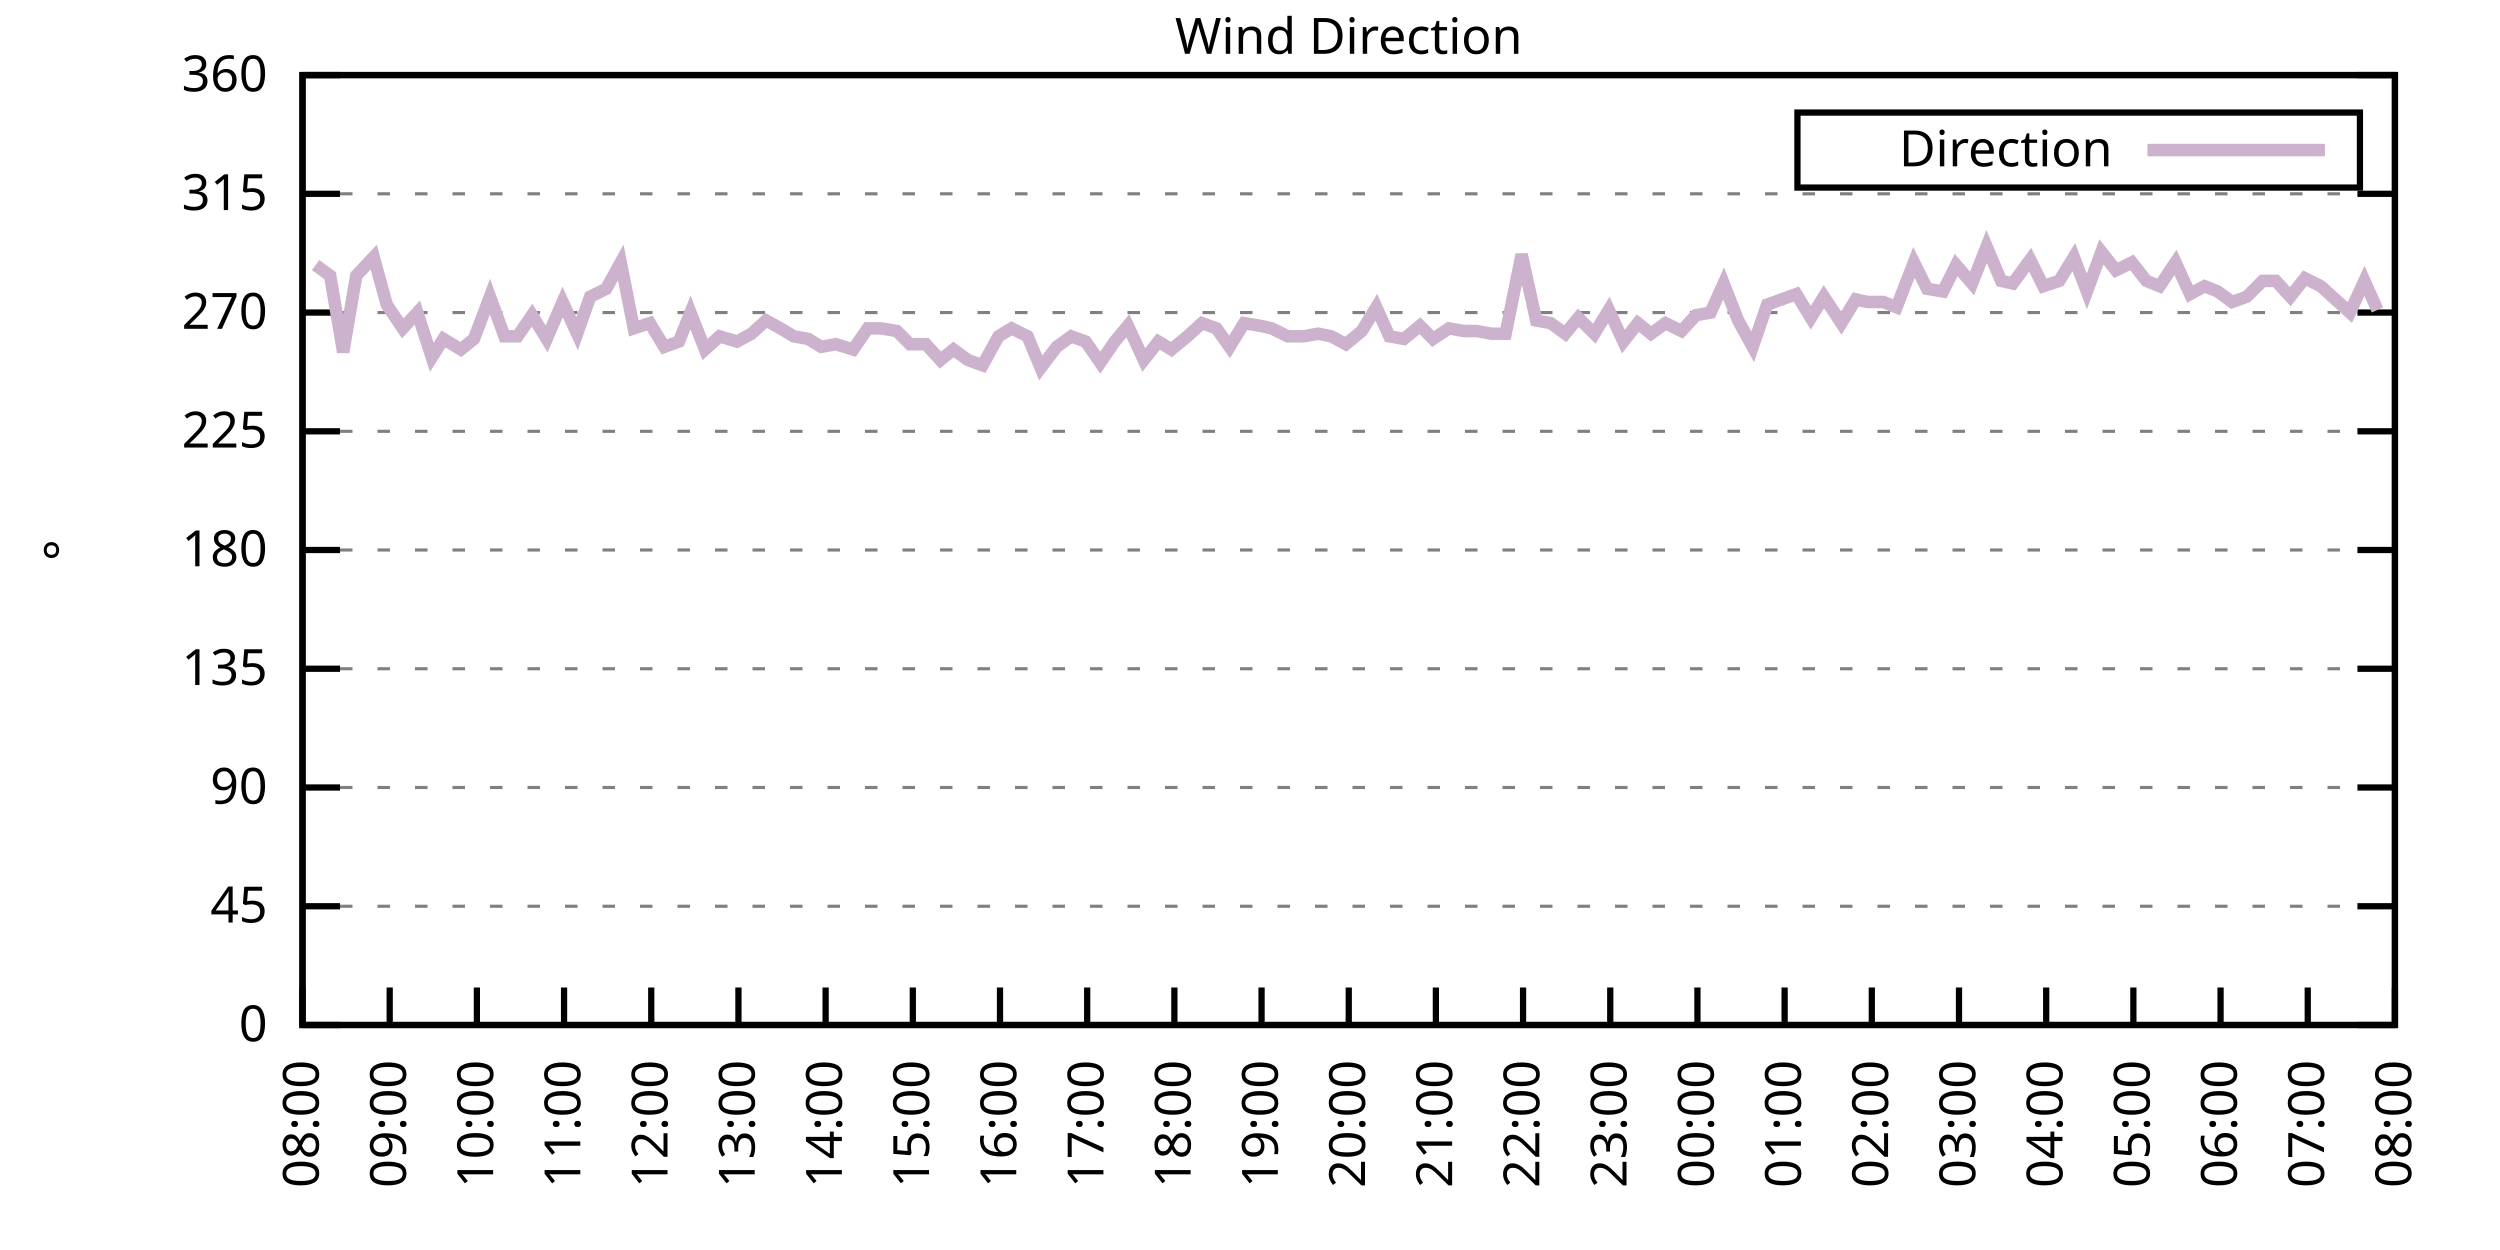
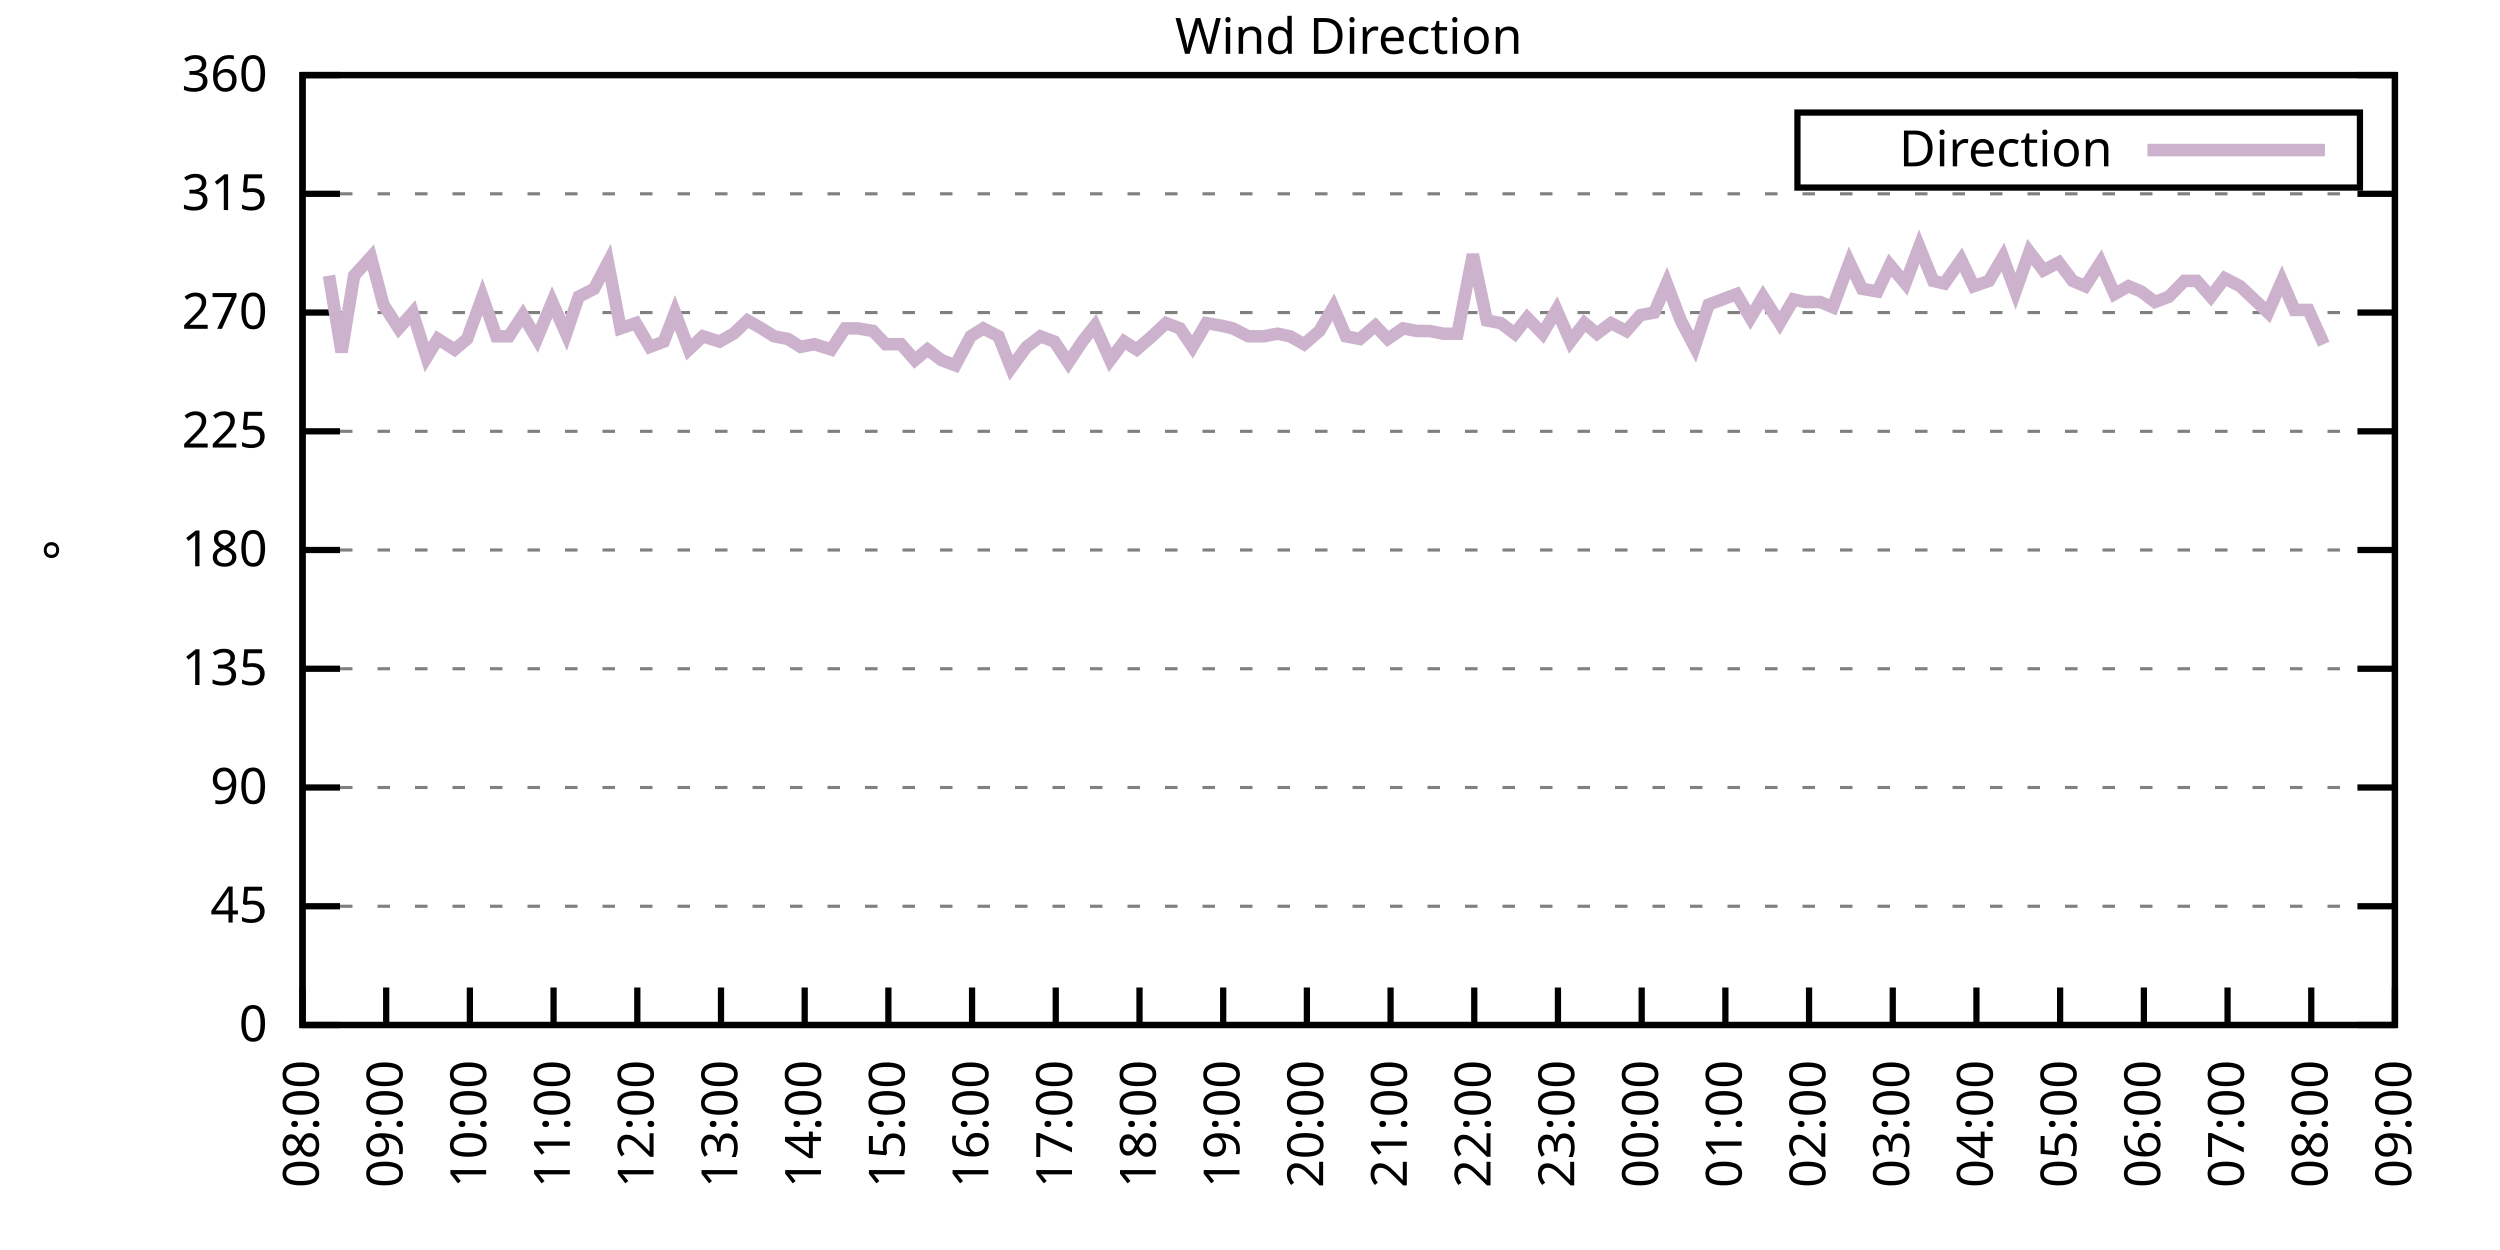
<svg xmlns="http://www.w3.org/2000/svg" xmlns:xlink="http://www.w3.org/1999/xlink" width="400" height="200" viewBox="0 0 400 200">
  <g id="gnuplot_canvas">
    <rect x="0" y="0" width="400" height="200" fill="none" />
    <defs>
      <circle id="gpDot" r="0.5" stroke-width="0.5" stroke="currentColor" />
      <path id="gpPt0" stroke-width="0.333" stroke="currentColor" d="M-1,0 h2 M0,-1 v2" />
      <path id="gpPt1" stroke-width="0.333" stroke="currentColor" d="M-1,-1 L1,1 M1,-1 L-1,1" />
      <path id="gpPt2" stroke-width="0.333" stroke="currentColor" d="M-1,0 L1,0 M0,-1 L0,1 M-1,-1 L1,1 M-1,1 L1,-1" />
      <rect id="gpPt3" stroke-width="0.333" stroke="currentColor" x="-1" y="-1" width="2" height="2" />
      <rect id="gpPt4" stroke-width="0.333" stroke="currentColor" fill="currentColor" x="-1" y="-1" width="2" height="2" />
      <circle id="gpPt5" stroke-width="0.333" stroke="currentColor" cx="0" cy="0" r="1" />
      <use xlink:href="#gpPt5" id="gpPt6" fill="currentColor" stroke="none" />
      <path id="gpPt7" stroke-width="0.333" stroke="currentColor" d="M0,-1.33 L-1.33,0.67 L1.33,0.67 z" />
      <use xlink:href="#gpPt7" id="gpPt8" fill="currentColor" stroke="none" />
      <use xlink:href="#gpPt7" id="gpPt9" stroke="currentColor" transform="rotate(180)" />
      <use xlink:href="#gpPt9" id="gpPt10" fill="currentColor" stroke="none" />
      <use xlink:href="#gpPt3" id="gpPt11" stroke="currentColor" transform="rotate(45)" />
      <use xlink:href="#gpPt11" id="gpPt12" fill="currentColor" stroke="none" />
      <path id="gpPt13" stroke-width="0.333" stroke="currentColor" d="M0,1.330 L1.265,0.411 L0.782,-1.067 L-0.782,-1.076 L-1.265,0.411 z" />
      <use xlink:href="#gpPt13" id="gpPt14" fill="currentColor" stroke="none" />
      <filter id="textbox" filterUnits="objectBoundingBox" x="0" y="0" height="1" width="1">
        <feFlood flood-color="white" flood-opacity="1" result="bgnd" />
        <feComposite in="SourceGraphic" in2="bgnd" operator="atop" />
      </filter>
      <filter id="greybox" filterUnits="objectBoundingBox" x="0" y="0" height="1" width="1">
        <feFlood flood-color="lightgrey" flood-opacity="1" result="grey" />
        <feComposite in="SourceGraphic" in2="grey" operator="atop" />
      </filter>
    </defs>
    <g fill="none" color="white" stroke="currentColor" stroke-width="1.00" stroke-linecap="butt" stroke-linejoin="miter">
</g>
    <g fill="none" color="black" stroke="currentColor" stroke-width="1.00" stroke-linecap="butt" stroke-linejoin="miter">
      <g stroke="none" shape-rendering="crispEdges">
        <polygon fill="rgb(255, 255, 255)" points="48.40,164.00 383.18,164.00 383.18,12.02 48.40,12.02 " />
      </g>
    </g>
    <g fill="none" color="black" stroke="currentColor" stroke-width="1.00" stroke-linecap="butt" stroke-linejoin="miter">
</g>
    <g fill="none" color="black" stroke="black" stroke-width="0.50" stroke-linecap="butt" stroke-linejoin="miter">
</g>
    <g fill="none" color="gray" stroke="currentColor" stroke-width="0.50" stroke-linecap="butt" stroke-linejoin="miter">
      <path stroke="gray" stroke-dasharray="2,4" class="gridline" d="M48.40,164.00 L383.19,164.00  " />
    </g>
    <g fill="none" color="gray" stroke="gray" stroke-width="1.00" stroke-linecap="butt" stroke-linejoin="miter">
</g>
    <g fill="none" color="black" stroke="currentColor" stroke-width="1.00" stroke-linecap="butt" stroke-linejoin="miter">
      <path stroke="black" d="M48.40,164.00 L54.40,164.00 M383.19,164.00 L377.19,164.00  " />
      <g transform="translate(42.80,166.60)" stroke="none" fill="black" font-family="Sans" font-size="8.00" text-anchor="end">
        <text>
          <tspan font-family="Sans"> 0</tspan>
        </text>
      </g>
    </g>
    <g fill="none" color="black" stroke="currentColor" stroke-width="1.00" stroke-linecap="butt" stroke-linejoin="miter">
</g>
    <g fill="none" color="black" stroke="black" stroke-width="0.50" stroke-linecap="butt" stroke-linejoin="miter">
</g>
    <g fill="none" color="gray" stroke="currentColor" stroke-width="0.50" stroke-linecap="butt" stroke-linejoin="miter">
      <path stroke="gray" stroke-dasharray="2,4" class="gridline" d="M48.40,145.00 L383.19,145.00  " />
    </g>
    <g fill="none" color="gray" stroke="gray" stroke-width="1.00" stroke-linecap="butt" stroke-linejoin="miter">
</g>
    <g fill="none" color="black" stroke="currentColor" stroke-width="1.00" stroke-linecap="butt" stroke-linejoin="miter">
      <path stroke="black" d="M48.40,145.00 L54.40,145.00 M383.19,145.00 L377.19,145.00  " />
      <g transform="translate(42.80,147.60)" stroke="none" fill="black" font-family="Sans" font-size="8.00" text-anchor="end">
        <text>
          <tspan font-family="Sans"> 45</tspan>
        </text>
      </g>
    </g>
    <g fill="none" color="black" stroke="currentColor" stroke-width="1.00" stroke-linecap="butt" stroke-linejoin="miter">
</g>
    <g fill="none" color="black" stroke="black" stroke-width="0.50" stroke-linecap="butt" stroke-linejoin="miter">
</g>
    <g fill="none" color="gray" stroke="currentColor" stroke-width="0.50" stroke-linecap="butt" stroke-linejoin="miter">
      <path stroke="gray" stroke-dasharray="2,4" class="gridline" d="M48.40,126.00 L383.19,126.00  " />
    </g>
    <g fill="none" color="gray" stroke="gray" stroke-width="1.00" stroke-linecap="butt" stroke-linejoin="miter">
</g>
    <g fill="none" color="black" stroke="currentColor" stroke-width="1.00" stroke-linecap="butt" stroke-linejoin="miter">
      <path stroke="black" d="M48.40,126.00 L54.40,126.00 M383.19,126.00 L377.19,126.00  " />
      <g transform="translate(42.80,128.60)" stroke="none" fill="black" font-family="Sans" font-size="8.00" text-anchor="end">
        <text>
          <tspan font-family="Sans"> 90</tspan>
        </text>
      </g>
    </g>
    <g fill="none" color="black" stroke="currentColor" stroke-width="1.00" stroke-linecap="butt" stroke-linejoin="miter">
</g>
    <g fill="none" color="black" stroke="black" stroke-width="0.50" stroke-linecap="butt" stroke-linejoin="miter">
</g>
    <g fill="none" color="gray" stroke="currentColor" stroke-width="0.50" stroke-linecap="butt" stroke-linejoin="miter">
      <path stroke="gray" stroke-dasharray="2,4" class="gridline" d="M48.40,107.00 L383.19,107.00  " />
    </g>
    <g fill="none" color="gray" stroke="gray" stroke-width="1.00" stroke-linecap="butt" stroke-linejoin="miter">
</g>
    <g fill="none" color="black" stroke="currentColor" stroke-width="1.00" stroke-linecap="butt" stroke-linejoin="miter">
      <path stroke="black" d="M48.40,107.00 L54.40,107.00 M383.19,107.00 L377.19,107.00  " />
      <g transform="translate(42.80,109.60)" stroke="none" fill="black" font-family="Sans" font-size="8.00" text-anchor="end">
        <text>
          <tspan font-family="Sans"> 135</tspan>
        </text>
      </g>
    </g>
    <g fill="none" color="black" stroke="currentColor" stroke-width="1.00" stroke-linecap="butt" stroke-linejoin="miter">
</g>
    <g fill="none" color="black" stroke="black" stroke-width="0.50" stroke-linecap="butt" stroke-linejoin="miter">
</g>
    <g fill="none" color="gray" stroke="currentColor" stroke-width="0.50" stroke-linecap="butt" stroke-linejoin="miter">
      <path stroke="gray" stroke-dasharray="2,4" class="gridline" d="M48.40,88.00 L383.19,88.00  " />
    </g>
    <g fill="none" color="gray" stroke="gray" stroke-width="1.00" stroke-linecap="butt" stroke-linejoin="miter">
</g>
    <g fill="none" color="black" stroke="currentColor" stroke-width="1.00" stroke-linecap="butt" stroke-linejoin="miter">
      <path stroke="black" d="M48.40,88.00 L54.40,88.00 M383.19,88.00 L377.19,88.00  " />
      <g transform="translate(42.80,90.60)" stroke="none" fill="black" font-family="Sans" font-size="8.00" text-anchor="end">
        <text>
          <tspan font-family="Sans"> 180</tspan>
        </text>
      </g>
    </g>
    <g fill="none" color="black" stroke="currentColor" stroke-width="1.00" stroke-linecap="butt" stroke-linejoin="miter">
</g>
    <g fill="none" color="black" stroke="black" stroke-width="0.50" stroke-linecap="butt" stroke-linejoin="miter">
</g>
    <g fill="none" color="gray" stroke="currentColor" stroke-width="0.50" stroke-linecap="butt" stroke-linejoin="miter">
      <path stroke="gray" stroke-dasharray="2,4" class="gridline" d="M48.40,69.01 L383.19,69.01  " />
    </g>
    <g fill="none" color="gray" stroke="gray" stroke-width="1.00" stroke-linecap="butt" stroke-linejoin="miter">
</g>
    <g fill="none" color="black" stroke="currentColor" stroke-width="1.00" stroke-linecap="butt" stroke-linejoin="miter">
      <path stroke="black" d="M48.40,69.01 L54.40,69.01 M383.19,69.01 L377.19,69.01  " />
      <g transform="translate(42.80,71.61)" stroke="none" fill="black" font-family="Sans" font-size="8.00" text-anchor="end">
        <text>
          <tspan font-family="Sans"> 225</tspan>
        </text>
      </g>
    </g>
    <g fill="none" color="black" stroke="currentColor" stroke-width="1.00" stroke-linecap="butt" stroke-linejoin="miter">
</g>
    <g fill="none" color="black" stroke="black" stroke-width="0.50" stroke-linecap="butt" stroke-linejoin="miter">
</g>
    <g fill="none" color="gray" stroke="currentColor" stroke-width="0.50" stroke-linecap="butt" stroke-linejoin="miter">
      <path stroke="gray" stroke-dasharray="2,4" class="gridline" d="M48.40,50.01 L383.19,50.01  " />
    </g>
    <g fill="none" color="gray" stroke="gray" stroke-width="1.00" stroke-linecap="butt" stroke-linejoin="miter">
</g>
    <g fill="none" color="black" stroke="currentColor" stroke-width="1.00" stroke-linecap="butt" stroke-linejoin="miter">
      <path stroke="black" d="M48.40,50.01 L54.40,50.01 M383.19,50.01 L377.19,50.01  " />
      <g transform="translate(42.80,52.61)" stroke="none" fill="black" font-family="Sans" font-size="8.00" text-anchor="end">
        <text>
          <tspan font-family="Sans"> 270</tspan>
        </text>
      </g>
    </g>
    <g fill="none" color="black" stroke="currentColor" stroke-width="1.00" stroke-linecap="butt" stroke-linejoin="miter">
</g>
    <g fill="none" color="black" stroke="black" stroke-width="0.50" stroke-linecap="butt" stroke-linejoin="miter">
</g>
    <g fill="none" color="gray" stroke="currentColor" stroke-width="0.50" stroke-linecap="butt" stroke-linejoin="miter">
      <path stroke="gray" stroke-dasharray="2,4" class="gridline" d="M48.40,31.01 L383.19,31.01  " />
    </g>
    <g fill="none" color="gray" stroke="gray" stroke-width="1.00" stroke-linecap="butt" stroke-linejoin="miter">
</g>
    <g fill="none" color="black" stroke="currentColor" stroke-width="1.00" stroke-linecap="butt" stroke-linejoin="miter">
      <path stroke="black" d="M48.40,31.01 L54.40,31.01 M383.19,31.01 L377.19,31.01  " />
      <g transform="translate(42.80,33.61)" stroke="none" fill="black" font-family="Sans" font-size="8.00" text-anchor="end">
        <text>
          <tspan font-family="Sans"> 315</tspan>
        </text>
      </g>
    </g>
    <g fill="none" color="black" stroke="currentColor" stroke-width="1.00" stroke-linecap="butt" stroke-linejoin="miter">
</g>
    <g fill="none" color="black" stroke="black" stroke-width="0.50" stroke-linecap="butt" stroke-linejoin="miter">
</g>
    <g fill="none" color="gray" stroke="currentColor" stroke-width="0.50" stroke-linecap="butt" stroke-linejoin="miter">
      <path stroke="gray" stroke-dasharray="2,4" class="gridline" d="M48.40,12.01 L383.19,12.01  " />
    </g>
    <g fill="none" color="gray" stroke="gray" stroke-width="1.00" stroke-linecap="butt" stroke-linejoin="miter">
</g>
    <g fill="none" color="black" stroke="currentColor" stroke-width="1.00" stroke-linecap="butt" stroke-linejoin="miter">
      <path stroke="black" d="M48.40,12.01 L54.40,12.01 M383.19,12.01 L377.19,12.01  " />
      <g transform="translate(42.80,14.61)" stroke="none" fill="black" font-family="Sans" font-size="8.00" text-anchor="end">
        <text>
          <tspan font-family="Sans"> 360</tspan>
        </text>
      </g>
    </g>
    <g fill="none" color="black" stroke="currentColor" stroke-width="1.00" stroke-linecap="butt" stroke-linejoin="miter">
      <path stroke="black" d="M48.40,164.00 L48.40,158.00  " />
      <g transform="translate(51.00,169.60) rotate(270.00)" stroke="none" fill="black" font-family="Sans" font-size="8.00" text-anchor="end">
        <text>
          <tspan font-family="Sans">08:00</tspan>
        </text>
      </g>
    </g>
    <g fill="none" color="black" stroke="currentColor" stroke-width="1.00" stroke-linecap="butt" stroke-linejoin="miter">
-       <path stroke="black" d="M62.35,164.00 L62.35,158.00  " />
-       <g transform="translate(64.95,169.60) rotate(270.00)" stroke="none" fill="black" font-family="Sans" font-size="8.00" text-anchor="end">
+       <path stroke="black" d="M61.79,164.00 L61.79,158.00  " />
+       <g transform="translate(64.39,169.60) rotate(270.00)" stroke="none" fill="black" font-family="Sans" font-size="8.00" text-anchor="end">
        <text>
          <tspan font-family="Sans">09:00</tspan>
        </text>
      </g>
    </g>
    <g fill="none" color="black" stroke="currentColor" stroke-width="1.00" stroke-linecap="butt" stroke-linejoin="miter">
-       <path stroke="black" d="M76.30,164.00 L76.30,158.00  " />
-       <g transform="translate(78.90,169.60) rotate(270.00)" stroke="none" fill="black" font-family="Sans" font-size="8.00" text-anchor="end">
+       <path stroke="black" d="M75.18,164.00 L75.18,158.00  " />
+       <g transform="translate(77.78,169.60) rotate(270.00)" stroke="none" fill="black" font-family="Sans" font-size="8.00" text-anchor="end">
        <text>
          <tspan font-family="Sans">10:00</tspan>
        </text>
      </g>
    </g>
    <g fill="none" color="black" stroke="currentColor" stroke-width="1.00" stroke-linecap="butt" stroke-linejoin="miter">
-       <path stroke="black" d="M90.25,164.00 L90.25,158.00  " />
-       <g transform="translate(92.85,169.60) rotate(270.00)" stroke="none" fill="black" font-family="Sans" font-size="8.00" text-anchor="end">
+       <path stroke="black" d="M88.57,164.00 L88.57,158.00  " />
+       <g transform="translate(91.17,169.60) rotate(270.00)" stroke="none" fill="black" font-family="Sans" font-size="8.00" text-anchor="end">
        <text>
          <tspan font-family="Sans">11:00</tspan>
        </text>
      </g>
    </g>
    <g fill="none" color="black" stroke="currentColor" stroke-width="1.00" stroke-linecap="butt" stroke-linejoin="miter">
-       <path stroke="black" d="M104.20,164.00 L104.20,158.00  " />
-       <g transform="translate(106.80,169.60) rotate(270.00)" stroke="none" fill="black" font-family="Sans" font-size="8.00" text-anchor="end">
+       <path stroke="black" d="M101.97,164.00 L101.97,158.00  " />
+       <g transform="translate(104.57,169.60) rotate(270.00)" stroke="none" fill="black" font-family="Sans" font-size="8.00" text-anchor="end">
        <text>
          <tspan font-family="Sans">12:00</tspan>
        </text>
      </g>
    </g>
    <g fill="none" color="black" stroke="currentColor" stroke-width="1.00" stroke-linecap="butt" stroke-linejoin="miter">
-       <path stroke="black" d="M118.15,164.00 L118.15,158.00  " />
-       <g transform="translate(120.75,169.60) rotate(270.00)" stroke="none" fill="black" font-family="Sans" font-size="8.00" text-anchor="end">
+       <path stroke="black" d="M115.36,164.00 L115.36,158.00  " />
+       <g transform="translate(117.96,169.60) rotate(270.00)" stroke="none" fill="black" font-family="Sans" font-size="8.00" text-anchor="end">
        <text>
          <tspan font-family="Sans">13:00</tspan>
        </text>
      </g>
    </g>
    <g fill="none" color="black" stroke="currentColor" stroke-width="1.00" stroke-linecap="butt" stroke-linejoin="miter">
-       <path stroke="black" d="M132.10,164.00 L132.10,158.00  " />
-       <g transform="translate(134.70,169.60) rotate(270.00)" stroke="none" fill="black" font-family="Sans" font-size="8.00" text-anchor="end">
+       <path stroke="black" d="M128.75,164.00 L128.75,158.00  " />
+       <g transform="translate(131.35,169.60) rotate(270.00)" stroke="none" fill="black" font-family="Sans" font-size="8.00" text-anchor="end">
        <text>
          <tspan font-family="Sans">14:00</tspan>
        </text>
      </g>
    </g>
    <g fill="none" color="black" stroke="currentColor" stroke-width="1.00" stroke-linecap="butt" stroke-linejoin="miter">
-       <path stroke="black" d="M146.05,164.00 L146.05,158.00  " />
-       <g transform="translate(148.65,169.60) rotate(270.00)" stroke="none" fill="black" font-family="Sans" font-size="8.00" text-anchor="end">
+       <path stroke="black" d="M142.14,164.00 L142.14,158.00  " />
+       <g transform="translate(144.74,169.60) rotate(270.00)" stroke="none" fill="black" font-family="Sans" font-size="8.00" text-anchor="end">
        <text>
          <tspan font-family="Sans">15:00</tspan>
        </text>
      </g>
    </g>
    <g fill="none" color="black" stroke="currentColor" stroke-width="1.00" stroke-linecap="butt" stroke-linejoin="miter">
-       <path stroke="black" d="M160.00,164.00 L160.00,158.00  " />
-       <g transform="translate(162.60,169.60) rotate(270.00)" stroke="none" fill="black" font-family="Sans" font-size="8.00" text-anchor="end">
+       <path stroke="black" d="M155.53,164.00 L155.53,158.00  " />
+       <g transform="translate(158.13,169.60) rotate(270.00)" stroke="none" fill="black" font-family="Sans" font-size="8.00" text-anchor="end">
        <text>
          <tspan font-family="Sans">16:00</tspan>
        </text>
      </g>
    </g>
    <g fill="none" color="black" stroke="currentColor" stroke-width="1.00" stroke-linecap="butt" stroke-linejoin="miter">
-       <path stroke="black" d="M173.95,164.00 L173.95,158.00  " />
-       <g transform="translate(176.55,169.60) rotate(270.00)" stroke="none" fill="black" font-family="Sans" font-size="8.00" text-anchor="end">
+       <path stroke="black" d="M168.92,164.00 L168.92,158.00  " />
+       <g transform="translate(171.52,169.60) rotate(270.00)" stroke="none" fill="black" font-family="Sans" font-size="8.00" text-anchor="end">
        <text>
          <tspan font-family="Sans">17:00</tspan>
        </text>
      </g>
    </g>
    <g fill="none" color="black" stroke="currentColor" stroke-width="1.00" stroke-linecap="butt" stroke-linejoin="miter">
-       <path stroke="black" d="M187.90,164.00 L187.90,158.00  " />
-       <g transform="translate(190.50,169.60) rotate(270.00)" stroke="none" fill="black" font-family="Sans" font-size="8.00" text-anchor="end">
+       <path stroke="black" d="M182.32,164.00 L182.32,158.00  " />
+       <g transform="translate(184.92,169.60) rotate(270.00)" stroke="none" fill="black" font-family="Sans" font-size="8.00" text-anchor="end">
        <text>
          <tspan font-family="Sans">18:00</tspan>
        </text>
      </g>
    </g>
    <g fill="none" color="black" stroke="currentColor" stroke-width="1.00" stroke-linecap="butt" stroke-linejoin="miter">
-       <path stroke="black" d="M201.85,164.00 L201.85,158.00  " />
-       <g transform="translate(204.45,169.60) rotate(270.00)" stroke="none" fill="black" font-family="Sans" font-size="8.00" text-anchor="end">
+       <path stroke="black" d="M195.71,164.00 L195.71,158.00  " />
+       <g transform="translate(198.31,169.60) rotate(270.00)" stroke="none" fill="black" font-family="Sans" font-size="8.00" text-anchor="end">
        <text>
          <tspan font-family="Sans">19:00</tspan>
        </text>
      </g>
    </g>
    <g fill="none" color="black" stroke="currentColor" stroke-width="1.00" stroke-linecap="butt" stroke-linejoin="miter">
-       <path stroke="black" d="M215.80,164.00 L215.80,158.00  " />
-       <g transform="translate(218.40,169.60) rotate(270.00)" stroke="none" fill="black" font-family="Sans" font-size="8.00" text-anchor="end">
+       <path stroke="black" d="M209.10,164.00 L209.10,158.00  " />
+       <g transform="translate(211.70,169.60) rotate(270.00)" stroke="none" fill="black" font-family="Sans" font-size="8.00" text-anchor="end">
        <text>
          <tspan font-family="Sans">20:00</tspan>
        </text>
      </g>
    </g>
    <g fill="none" color="black" stroke="currentColor" stroke-width="1.00" stroke-linecap="butt" stroke-linejoin="miter">
-       <path stroke="black" d="M229.74,164.00 L229.74,158.00  " />
-       <g transform="translate(232.34,169.60) rotate(270.00)" stroke="none" fill="black" font-family="Sans" font-size="8.00" text-anchor="end">
+       <path stroke="black" d="M222.49,164.00 L222.49,158.00  " />
+       <g transform="translate(225.09,169.60) rotate(270.00)" stroke="none" fill="black" font-family="Sans" font-size="8.00" text-anchor="end">
        <text>
          <tspan font-family="Sans">21:00</tspan>
        </text>
      </g>
    </g>
    <g fill="none" color="black" stroke="currentColor" stroke-width="1.00" stroke-linecap="butt" stroke-linejoin="miter">
-       <path stroke="black" d="M243.69,164.00 L243.69,158.00  " />
-       <g transform="translate(246.29,169.60) rotate(270.00)" stroke="none" fill="black" font-family="Sans" font-size="8.00" text-anchor="end">
+       <path stroke="black" d="M235.88,164.00 L235.88,158.00  " />
+       <g transform="translate(238.48,169.60) rotate(270.00)" stroke="none" fill="black" font-family="Sans" font-size="8.00" text-anchor="end">
        <text>
          <tspan font-family="Sans">22:00</tspan>
        </text>
      </g>
    </g>
    <g fill="none" color="black" stroke="currentColor" stroke-width="1.00" stroke-linecap="butt" stroke-linejoin="miter">
-       <path stroke="black" d="M257.64,164.00 L257.64,158.00  " />
-       <g transform="translate(260.24,169.60) rotate(270.00)" stroke="none" fill="black" font-family="Sans" font-size="8.00" text-anchor="end">
+       <path stroke="black" d="M249.27,164.00 L249.27,158.00  " />
+       <g transform="translate(251.87,169.60) rotate(270.00)" stroke="none" fill="black" font-family="Sans" font-size="8.00" text-anchor="end">
        <text>
          <tspan font-family="Sans">23:00</tspan>
        </text>
      </g>
    </g>
    <g fill="none" color="black" stroke="currentColor" stroke-width="1.00" stroke-linecap="butt" stroke-linejoin="miter">
-       <path stroke="black" d="M271.59,164.00 L271.59,158.00  " />
-       <g transform="translate(274.19,169.60) rotate(270.00)" stroke="none" fill="black" font-family="Sans" font-size="8.00" text-anchor="end">
+       <path stroke="black" d="M262.67,164.00 L262.67,158.00  " />
+       <g transform="translate(265.27,169.60) rotate(270.00)" stroke="none" fill="black" font-family="Sans" font-size="8.00" text-anchor="end">
        <text>
          <tspan font-family="Sans">00:00</tspan>
        </text>
      </g>
    </g>
    <g fill="none" color="black" stroke="currentColor" stroke-width="1.00" stroke-linecap="butt" stroke-linejoin="miter">
-       <path stroke="black" d="M285.54,164.00 L285.54,158.00  " />
-       <g transform="translate(288.14,169.60) rotate(270.00)" stroke="none" fill="black" font-family="Sans" font-size="8.00" text-anchor="end">
+       <path stroke="black" d="M276.06,164.00 L276.06,158.00  " />
+       <g transform="translate(278.66,169.60) rotate(270.00)" stroke="none" fill="black" font-family="Sans" font-size="8.00" text-anchor="end">
        <text>
          <tspan font-family="Sans">01:00</tspan>
        </text>
      </g>
    </g>
    <g fill="none" color="black" stroke="currentColor" stroke-width="1.00" stroke-linecap="butt" stroke-linejoin="miter">
-       <path stroke="black" d="M299.49,164.00 L299.49,158.00  " />
-       <g transform="translate(302.09,169.60) rotate(270.00)" stroke="none" fill="black" font-family="Sans" font-size="8.00" text-anchor="end">
+       <path stroke="black" d="M289.45,164.00 L289.45,158.00  " />
+       <g transform="translate(292.05,169.60) rotate(270.00)" stroke="none" fill="black" font-family="Sans" font-size="8.00" text-anchor="end">
        <text>
          <tspan font-family="Sans">02:00</tspan>
        </text>
      </g>
    </g>
    <g fill="none" color="black" stroke="currentColor" stroke-width="1.00" stroke-linecap="butt" stroke-linejoin="miter">
-       <path stroke="black" d="M313.44,164.00 L313.44,158.00  " />
-       <g transform="translate(316.04,169.60) rotate(270.00)" stroke="none" fill="black" font-family="Sans" font-size="8.00" text-anchor="end">
+       <path stroke="black" d="M302.84,164.00 L302.84,158.00  " />
+       <g transform="translate(305.44,169.60) rotate(270.00)" stroke="none" fill="black" font-family="Sans" font-size="8.00" text-anchor="end">
        <text>
          <tspan font-family="Sans">03:00</tspan>
        </text>
      </g>
    </g>
    <g fill="none" color="black" stroke="currentColor" stroke-width="1.00" stroke-linecap="butt" stroke-linejoin="miter">
-       <path stroke="black" d="M327.39,164.00 L327.39,158.00  " />
-       <g transform="translate(329.99,169.60) rotate(270.00)" stroke="none" fill="black" font-family="Sans" font-size="8.00" text-anchor="end">
+       <path stroke="black" d="M316.23,164.00 L316.23,158.00  " />
+       <g transform="translate(318.83,169.60) rotate(270.00)" stroke="none" fill="black" font-family="Sans" font-size="8.00" text-anchor="end">
        <text>
          <tspan font-family="Sans">04:00</tspan>
        </text>
      </g>
    </g>
    <g fill="none" color="black" stroke="currentColor" stroke-width="1.00" stroke-linecap="butt" stroke-linejoin="miter">
-       <path stroke="black" d="M341.34,164.00 L341.34,158.00  " />
-       <g transform="translate(343.94,169.60) rotate(270.00)" stroke="none" fill="black" font-family="Sans" font-size="8.00" text-anchor="end">
+       <path stroke="black" d="M329.62,164.00 L329.62,158.00  " />
+       <g transform="translate(332.22,169.60) rotate(270.00)" stroke="none" fill="black" font-family="Sans" font-size="8.00" text-anchor="end">
        <text>
          <tspan font-family="Sans">05:00</tspan>
        </text>
      </g>
    </g>
    <g fill="none" color="black" stroke="currentColor" stroke-width="1.00" stroke-linecap="butt" stroke-linejoin="miter">
-       <path stroke="black" d="M355.29,164.00 L355.29,158.00  " />
-       <g transform="translate(357.89,169.60) rotate(270.00)" stroke="none" fill="black" font-family="Sans" font-size="8.00" text-anchor="end">
+       <path stroke="black" d="M343.02,164.00 L343.02,158.00  " />
+       <g transform="translate(345.62,169.60) rotate(270.00)" stroke="none" fill="black" font-family="Sans" font-size="8.00" text-anchor="end">
        <text>
          <tspan font-family="Sans">06:00</tspan>
        </text>
      </g>
    </g>
    <g fill="none" color="black" stroke="currentColor" stroke-width="1.00" stroke-linecap="butt" stroke-linejoin="miter">
-       <path stroke="black" d="M369.24,164.00 L369.24,158.00  " />
-       <g transform="translate(371.84,169.60) rotate(270.00)" stroke="none" fill="black" font-family="Sans" font-size="8.00" text-anchor="end">
+       <path stroke="black" d="M356.41,164.00 L356.41,158.00  " />
+       <g transform="translate(359.01,169.60) rotate(270.00)" stroke="none" fill="black" font-family="Sans" font-size="8.00" text-anchor="end">
        <text>
          <tspan font-family="Sans">07:00</tspan>
+         </text>
+       </g>
+     </g>
+     <g fill="none" color="black" stroke="currentColor" stroke-width="1.00" stroke-linecap="butt" stroke-linejoin="miter">
+       <path stroke="black" d="M369.80,164.00 L369.80,158.00  " />
+       <g transform="translate(372.40,169.60) rotate(270.00)" stroke="none" fill="black" font-family="Sans" font-size="8.00" text-anchor="end">
+         <text>
+           <tspan font-family="Sans">08:00</tspan>
        </text>
      </g>
    </g>
    <g fill="none" color="black" stroke="currentColor" stroke-width="1.00" stroke-linecap="butt" stroke-linejoin="miter">
      <path stroke="black" d="M383.19,164.00 L383.19,158.00  " />
      <g transform="translate(385.79,169.60) rotate(270.00)" stroke="none" fill="black" font-family="Sans" font-size="8.00" text-anchor="end">
        <text>
-           <tspan font-family="Sans">08:00</tspan>
+           <tspan font-family="Sans">09:00</tspan>
        </text>
      </g>
    </g>
    <g fill="none" color="black" stroke="currentColor" stroke-width="1.00" stroke-linecap="butt" stroke-linejoin="miter">
</g>
    <g fill="none" color="black" stroke="currentColor" stroke-width="1.00" stroke-linecap="butt" stroke-linejoin="miter">
      <path stroke="black" d="M48.40,12.01 L48.40,164.00 L383.19,164.00 L383.19,12.01 L48.40,12.01 Z  " />
    </g>
    <g fill="none" color="black" stroke="currentColor" stroke-width="1.00" stroke-linecap="butt" stroke-linejoin="miter">
</g>
    <g fill="none" color="black" stroke="currentColor" stroke-width="1.00" stroke-linecap="butt" stroke-linejoin="miter">
      <path stroke="black" d="M287.59,30.01 L287.59,18.01 L377.59,18.01 L377.59,30.01 L287.59,30.01 Z  " />
    </g>
    <g id="Wind_direction_plot_1">
      <g fill="none" color="white" stroke="black" stroke-width="2.00" stroke-linecap="butt" stroke-linejoin="miter">
</g>
      <g fill="none" color="black" stroke="currentColor" stroke-width="2.00" stroke-linecap="butt" stroke-linejoin="miter">
        <g transform="translate(337.99,26.61)" stroke="none" fill="black" font-family="Sans" font-size="8.00" text-anchor="end">
          <text>
            <tspan font-family="Sans">Direction</tspan>
          </text>
        </g>
      </g>
      <g fill="none" color="black" stroke="currentColor" stroke-width="2.00" stroke-linecap="butt" stroke-linejoin="miter">
-         <path stroke="rgb(204, 178, 204)" d="M343.59,24.01 L371.99,24.01 M50.49,42.41 L52.82,44.10 L54.91,56.34 L57.00,44.10 L59.79,41.14 L61.88,48.74   L64.44,52.54 L66.77,50.01 L69.09,57.18 L70.95,54.23 L73.74,55.92 L75.83,54.23 L78.39,47.47 L80.72,53.81   L82.81,53.81 L85.13,50.43 L87.46,54.23 L90.02,48.32 L92.34,53.39 L94.43,47.47 L96.99,46.21 L99.32,41.99   L101.41,52.54 L103.97,51.70 L106.29,55.50 L108.62,54.65 L110.48,50.01 L112.80,55.92 L115.13,53.81 L117.92,54.65   L120.24,53.39 L122.57,51.27 L124.89,52.54 L126.98,53.81 L129.31,54.23 L131.40,55.50 L133.72,55.07 L136.51,55.92   L138.84,52.54 L140.93,52.54 L143.49,52.96 L145.58,55.07 L148.14,55.07 L150.46,57.61 L152.56,55.92 L154.88,57.61   L157.21,58.45 L159.76,53.81 L161.86,52.54 L164.41,53.81 L166.51,58.87 L169.06,55.50 L171.39,53.81 L173.71,54.65   L176.04,58.03 L178.36,54.65 L180.46,52.12 L183.01,57.61 L185.34,54.65 L187.43,55.92 L189.99,53.81 L192.31,51.70   L194.64,52.54 L196.73,55.50 L199.06,51.70 L201.61,52.12 L203.47,52.54 L206.03,53.81 L208.59,53.81 L210.91,53.39   L213.01,53.81 L215.33,55.07 L217.89,52.96 L220.21,49.16 L222.30,53.81 L224.63,54.23 L227.19,52.12 L229.28,54.23   L231.84,52.54 L234.16,52.96 L236.25,52.96 L238.58,53.39 L240.90,53.39 L243.46,40.72 L245.79,51.27 L248.11,51.70   L250.44,53.39 L252.53,50.85 L255.09,53.39 L257.41,49.59 L259.74,54.65 L262.06,51.70 L264.15,53.39 L266.48,51.70   L269.04,52.96 L271.36,50.43 L273.69,50.01 L275.78,45.36 L278.10,51.27 L280.43,55.50 L282.75,48.74 L285.08,47.90   L287.40,47.05 L289.73,50.85 L291.82,47.47 L294.61,51.70 L296.94,47.90 L298.80,48.32 L301.35,48.32 L303.44,49.16   L306.23,41.99 L308.33,46.21 L310.88,46.63 L312.98,42.41 L315.53,45.36 L317.86,39.45 L320.18,44.94 L322.04,45.36   L324.83,41.56 L326.93,45.79 L329.48,44.94 L331.81,41.14 L333.90,46.63 L336.23,40.30 L338.55,43.25 L341.11,41.99   L343.43,44.94 L345.53,45.79 L348.08,41.99 L350.41,47.05 L352.73,45.79 L354.83,46.63 L357.15,48.32 L359.48,47.47   L362.03,44.94 L364.13,44.94 L366.45,47.47 L368.78,44.52 L371.33,45.79 L373.66,47.90 L375.98,50.01 L378.31,44.94   L380.40,49.59  " />
+         <path stroke="rgb(204, 178, 204)" d="M343.59,24.01 L371.99,24.01 M52.64,44.10 L54.65,56.34 L56.66,44.10 L59.34,41.14 L61.35,48.74 L63.80,52.54   L66.03,50.01 L68.26,57.18 L70.05,54.23 L72.73,55.92 L74.74,54.23 L77.19,47.47 L79.42,53.81 L81.43,53.81   L83.66,50.43 L85.90,54.23 L88.35,48.32 L90.58,53.39 L92.59,47.47 L95.05,46.21 L97.28,41.99 L99.29,52.54   L101.74,51.70 L103.98,55.50 L106.21,54.65 L107.99,50.01 L110.22,55.92 L112.46,53.81 L115.13,54.65 L117.37,53.39   L119.60,51.27 L121.83,52.54 L123.84,53.81 L126.07,54.23 L128.08,55.50 L130.31,55.07 L132.99,55.92 L135.22,52.54   L137.23,52.54 L139.69,52.96 L141.69,55.07 L144.15,55.07 L146.38,57.61 L148.39,55.92 L150.62,57.61 L152.85,58.45   L155.31,53.81 L157.32,52.54 L159.77,53.81 L161.78,58.87 L164.24,55.50 L166.47,53.81 L168.70,54.65 L170.93,58.03   L173.17,54.65 L175.17,52.12 L177.63,57.61 L179.86,54.65 L181.87,55.92 L184.32,53.81 L186.56,51.70 L188.79,52.54   L190.80,55.50 L193.03,51.70 L195.48,52.12 L197.27,52.54 L199.73,53.81 L202.18,53.81 L204.41,53.39 L206.42,53.81   L208.65,55.07 L211.11,52.96 L213.34,49.16 L215.35,53.81 L217.58,54.23 L220.04,52.12 L222.04,54.23 L224.50,52.54   L226.73,52.96 L228.74,52.96 L230.97,53.39 L233.20,53.39 L235.66,40.72 L237.89,51.27 L240.12,51.70 L242.36,53.39   L244.36,50.85 L246.82,53.39 L249.05,49.59 L251.28,54.65 L253.51,51.70 L255.52,53.39 L257.76,51.70 L260.21,52.96   L262.44,50.43 L264.67,50.01 L266.68,45.36 L268.92,51.27 L271.15,55.50 L273.38,48.74 L275.61,47.90 L277.84,47.05   L280.07,50.85 L282.08,47.47 L284.76,51.70 L286.99,47.90 L288.78,48.32 L291.23,48.32 L293.24,49.16 L295.92,41.99   L297.93,46.21 L300.39,46.63 L302.39,42.41 L304.85,45.36 L307.08,39.45 L309.31,44.94 L311.10,45.36 L313.78,41.56   L315.79,45.79 L318.24,44.94 L320.47,41.14 L322.48,46.63 L324.71,40.30 L326.95,43.25 L329.40,41.99 L331.63,44.94   L333.64,45.79 L336.10,41.99 L338.33,47.05 L340.56,45.79 L342.57,46.63 L344.80,48.32 L347.03,47.47 L349.49,44.94   L351.50,44.94 L353.73,47.47 L355.96,44.52 L358.42,45.79 L360.65,47.90 L362.88,50.01 L365.11,44.94 L367.12,49.59   L369.35,49.59 L371.81,55.07  " />
      </g>
    </g>
    <g fill="none" color="black" stroke="currentColor" stroke-width="2.00" stroke-linecap="butt" stroke-linejoin="miter">
</g>
    <g fill="none" color="black" stroke="black" stroke-width="1.00" stroke-linecap="butt" stroke-linejoin="miter">
</g>
    <g fill="none" color="black" stroke="currentColor" stroke-width="1.00" stroke-linecap="butt" stroke-linejoin="miter">
      <path stroke="black" d="M48.40,12.01 L48.40,164.00 L383.19,164.00 L383.19,12.01 L48.40,12.01 Z  " />
      <g transform="translate(12.80,88.01) rotate(270.00)" stroke="none" fill="black" font-family="Sans" font-size="8.00" text-anchor="middle">
        <text>
          <tspan font-family="Sans">°</tspan>
        </text>
      </g>
    </g>
    <g fill="none" color="black" stroke="currentColor" stroke-width="1.00" stroke-linecap="butt" stroke-linejoin="miter">
</g>
    <g fill="none" color="black" stroke="currentColor" stroke-width="1.00" stroke-linecap="butt" stroke-linejoin="miter">
      <g transform="translate(215.79,8.61)" stroke="none" fill="black" font-family="Sans" font-size="8.00" text-anchor="middle">
        <text>
          <tspan font-family="Sans">Wind Direction</tspan>
        </text>
      </g>
    </g>
    <g fill="none" color="black" stroke="currentColor" stroke-width="1.00" stroke-linecap="butt" stroke-linejoin="miter">
</g>
  </g>
</svg>
